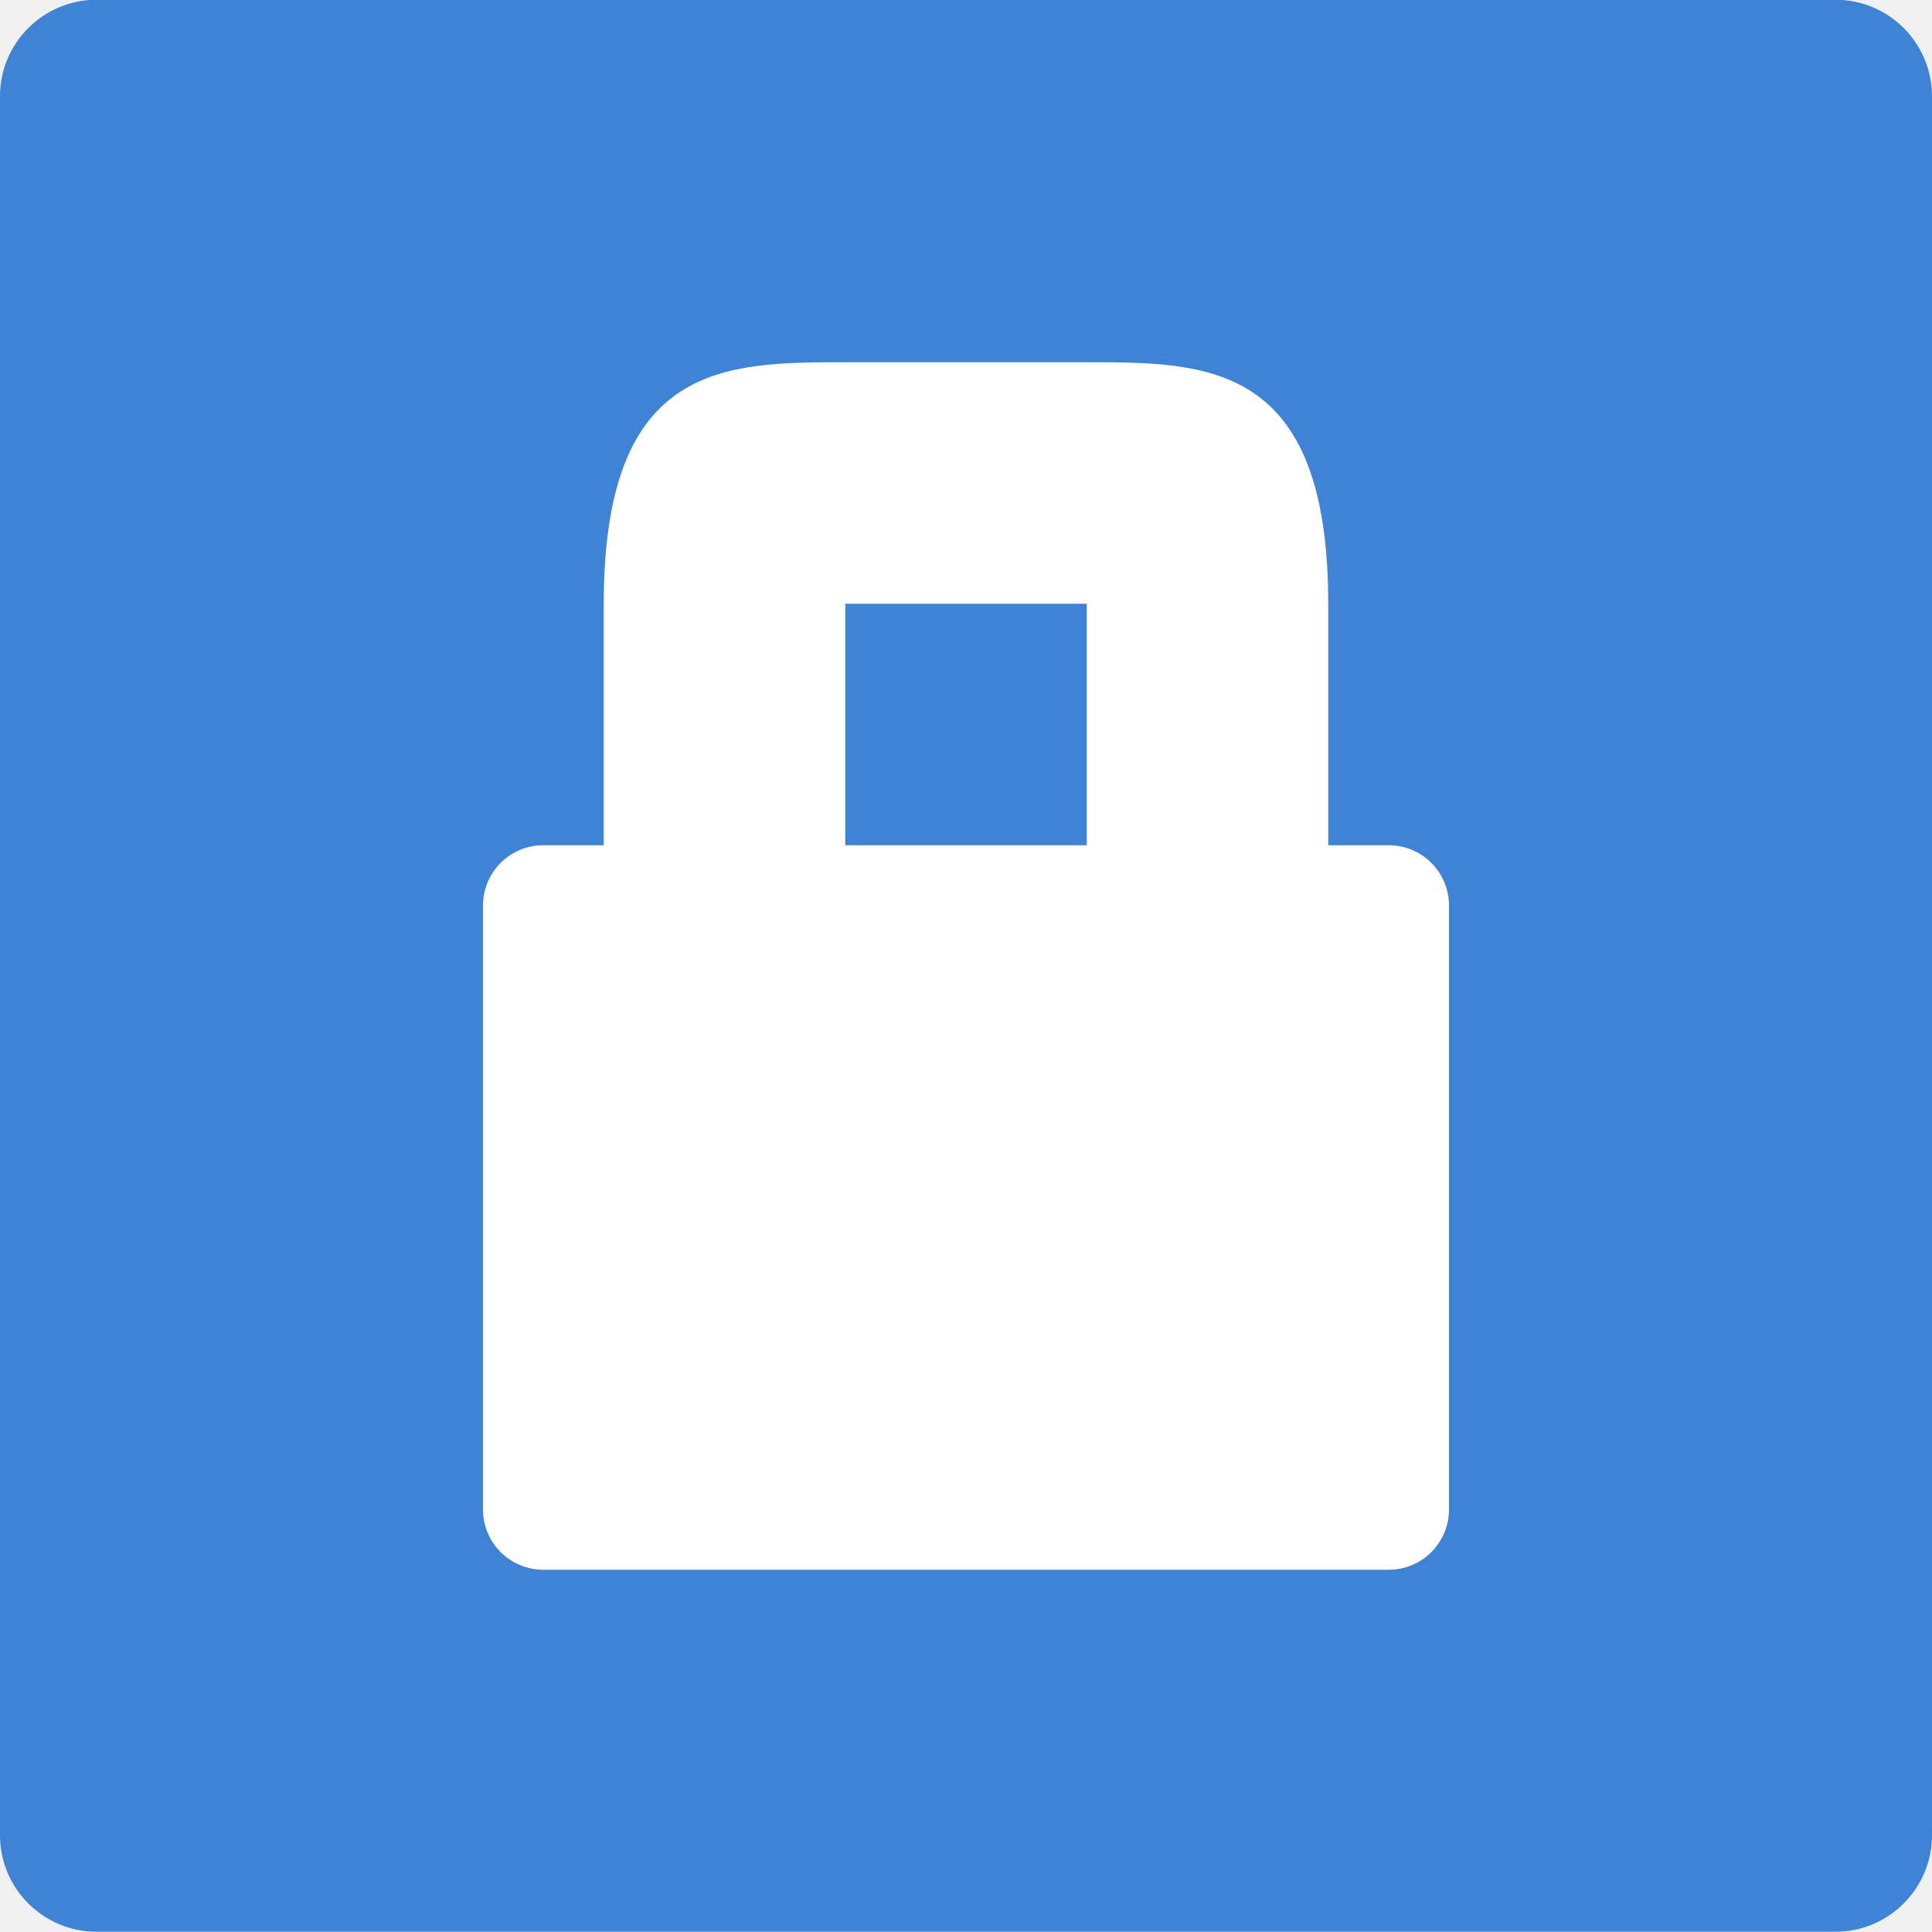
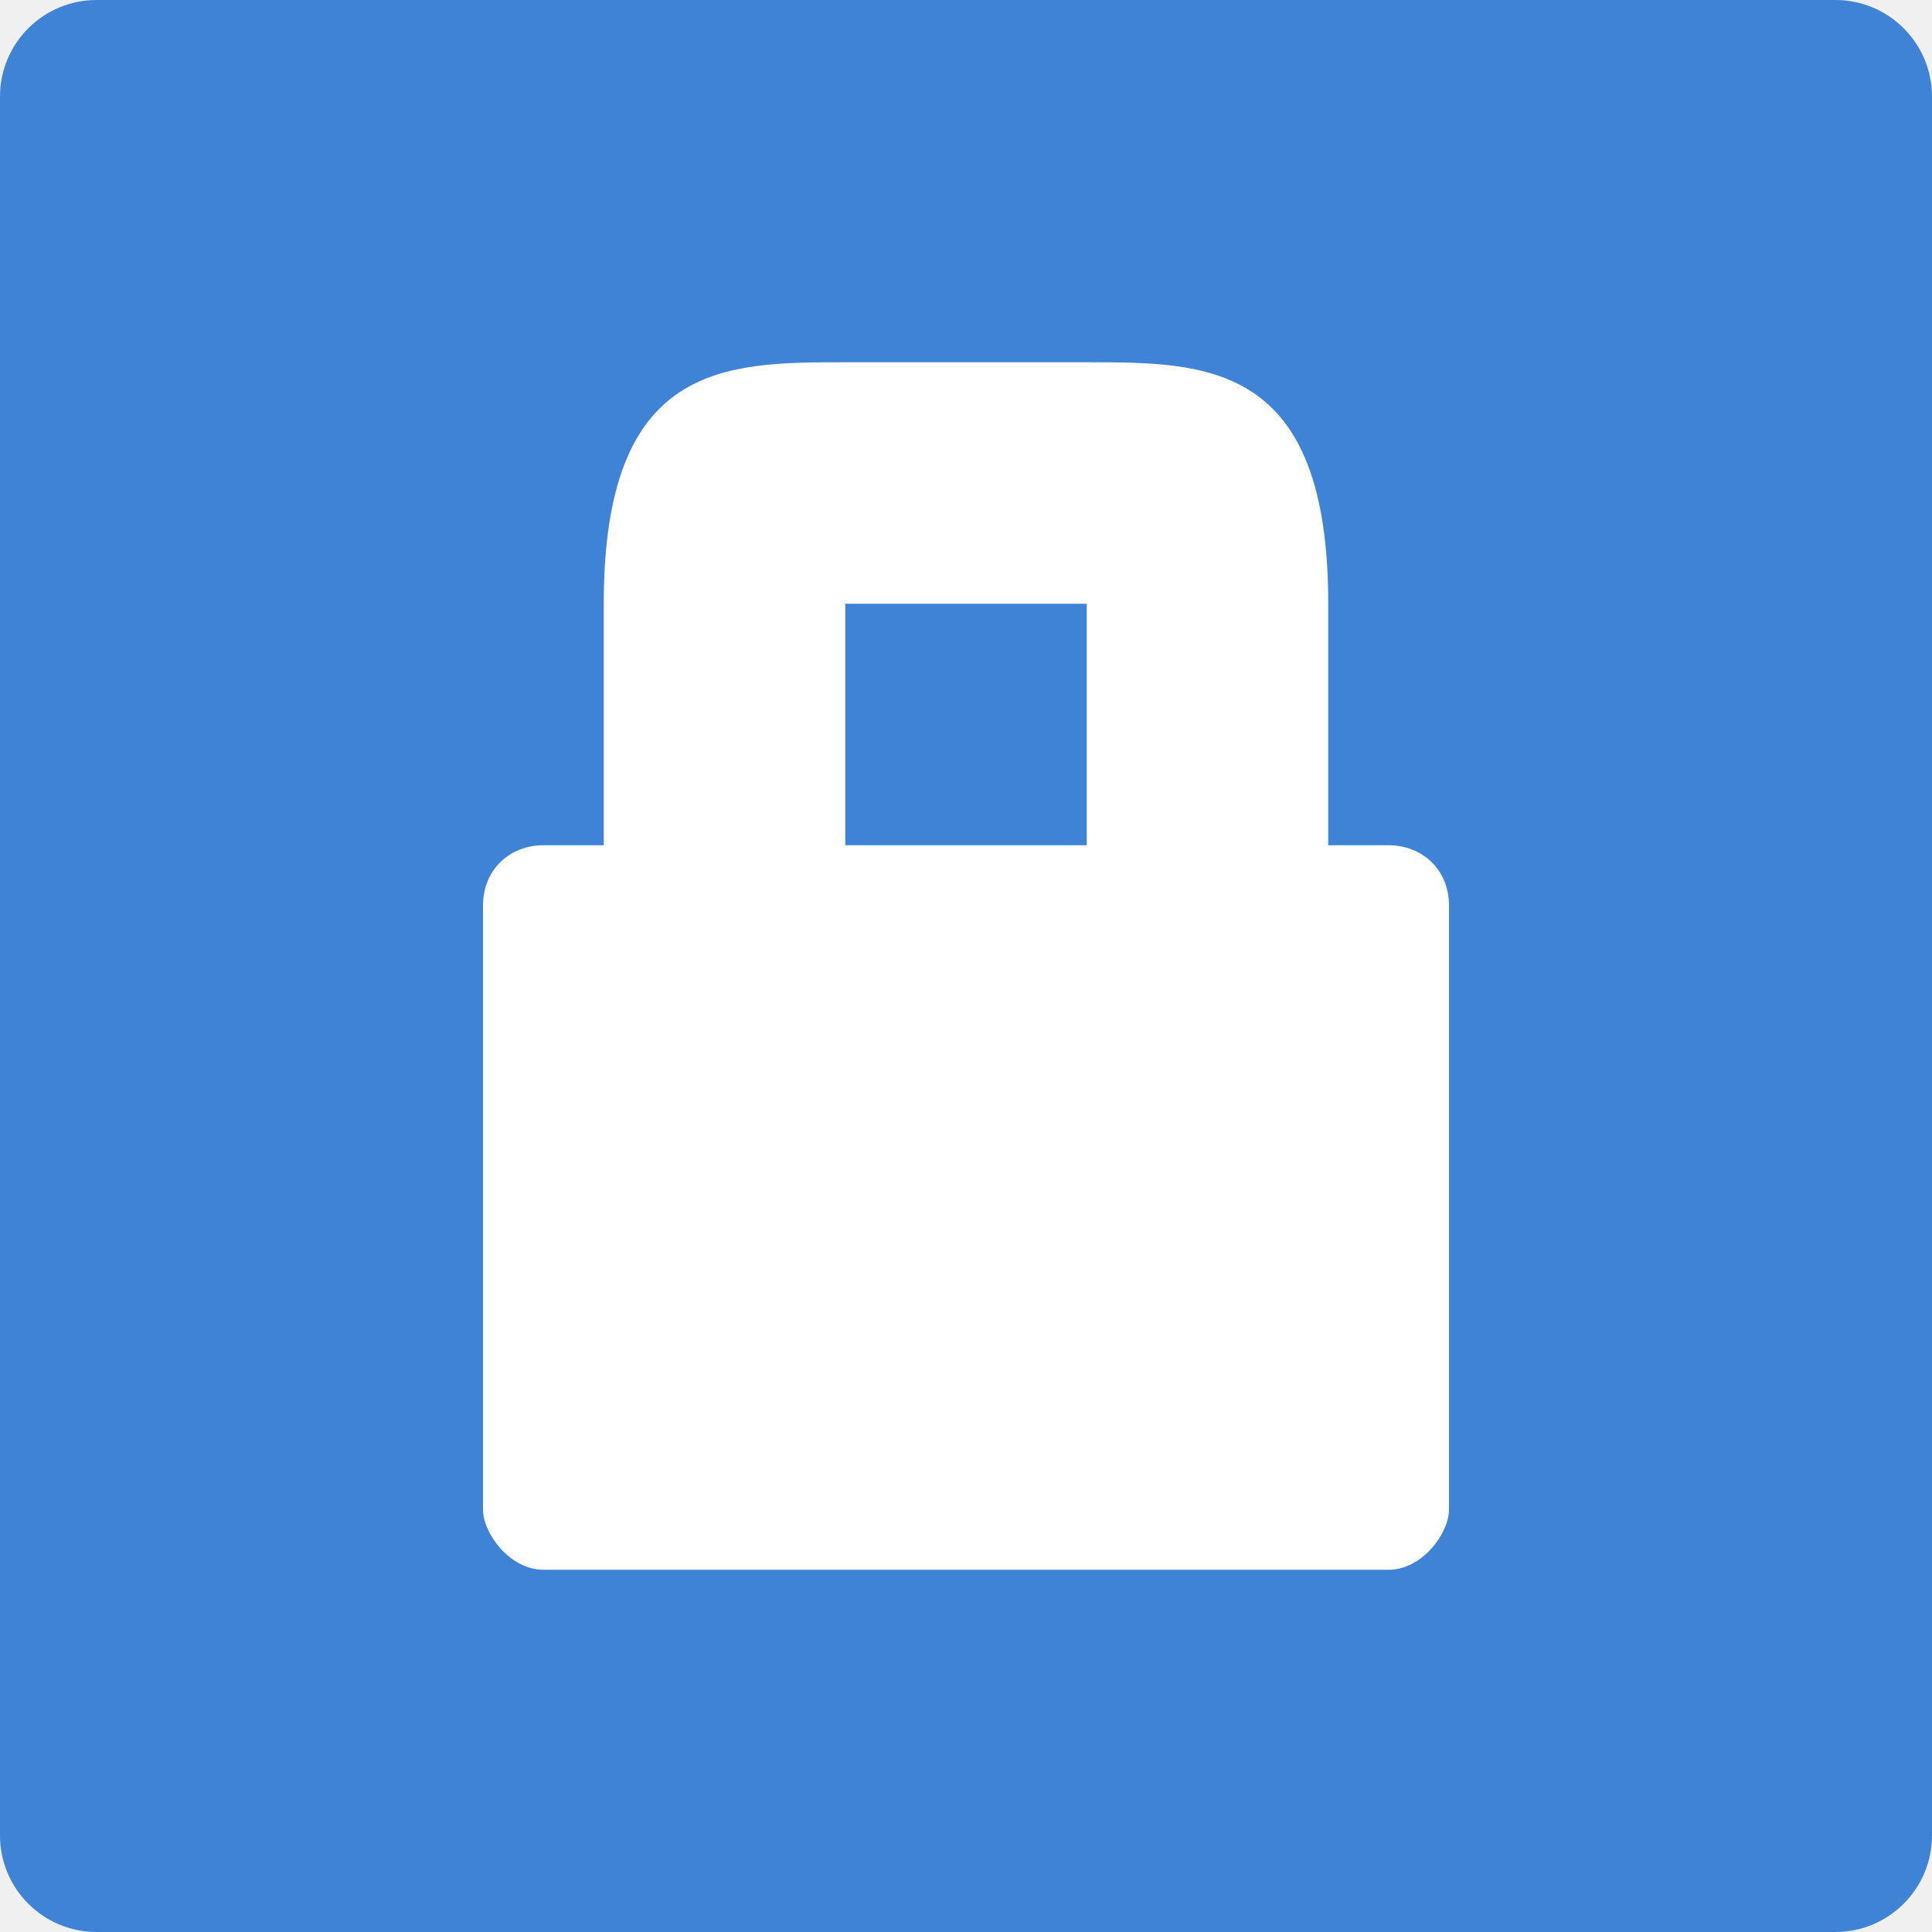
- <svg xmlns="http://www.w3.org/2000/svg" width="16" height="16" version="1.1" viewBox="0 0 16 16">
-   <g transform="translate(0,-1036.362)">
-     <rect style="fill:#3f83d6" width="16" height="16" x="-1052.36" y="-16" rx=".8" ry=".8" transform="matrix(0,-1,-1,0,0,0)" />
-     <path style="fill:#ffffff" d="m 5,1041.362 0,2 -0.5,0 c -0.277,0 -0.5,0.223 -0.5,0.5 l 0,5 c 0,0.277 0.223,0.5 0.5,0.5 l 7,0 c 0.277,0 0.5,-0.223 0.5,-0.5 l 0,-5 c 0,-0.277 -0.223,-0.5 -0.5,-0.5 l -0.5,0 0,-2 c 0,-2 -1,-2 -2,-2 l -2,0 c -1,0 -2,0 -2,2 z m 4,0 0,2 -2,0 0,-2 z" />
-   </g>
+ <svg xmlns="http://www.w3.org/2000/svg" width="16" height="16" version="1.1">
+   <rect width="16" height="16" x="0" y="0" rx=".8" ry=".8" style="fill:#3f83d6" />
+   <path d="M 5,5 V 7 H 4.5 C 4.223,7 4,7.2 4,7.5 V 12.5 C 4,12.7 4.223,13 4.5,13 H 11.5 C 11.777,13 12,12.7 12,12.5 V 7.5 C 12,7.2 11.777,7 11.5,7 H 11 V 5 C 11,3 10,3 9,3 H 7 C 6,3 5,3 5,5 Z M 9,5 V 7 H 7 V 5 Z" style="fill:#ffffff" />
</svg>
